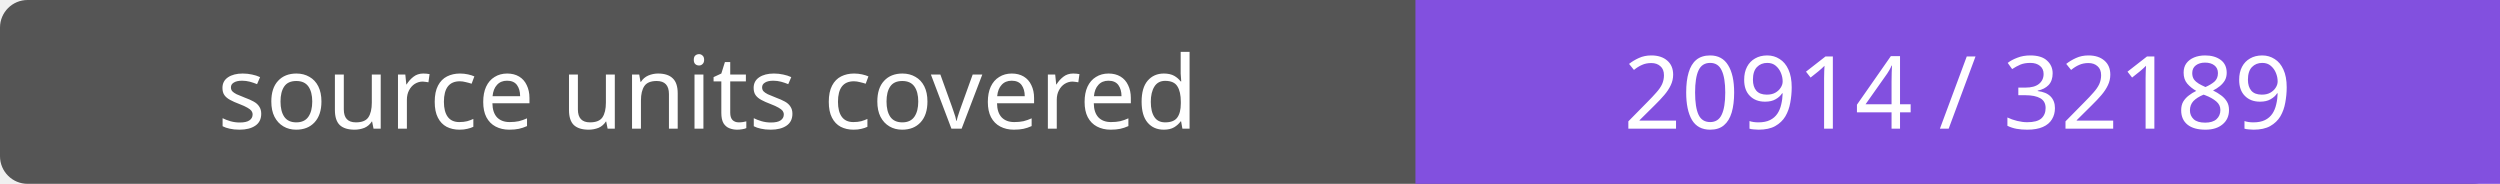
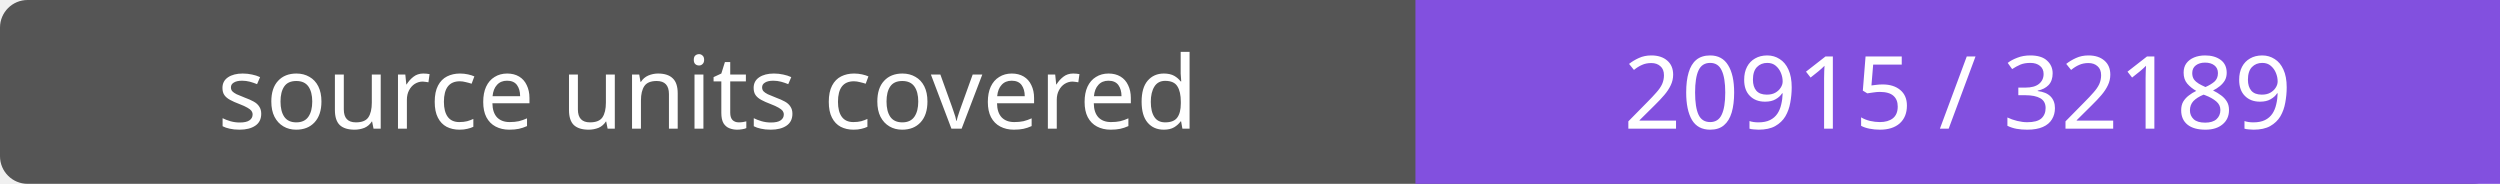
- <svg xmlns="http://www.w3.org/2000/svg" width="272" height="20" role="img" aria-label="source units covered: 20914 / 32189">
+ <svg xmlns="http://www.w3.org/2000/svg" width="272" height="20" role="img" aria-label="source units covered: 20915 / 32189">
  <rect width="272" height="20" rx="3" fill="#555" />
  <path fill="#8250df" d="M154 0h118v20H154z" />
  <g fill="#fff" text-anchor="middle" font-family="Verdana,sans-serif" font-size="11">
    <text x="77.0" y="14">source units covered</text>
-     <text x="213.0" y="14">20914 / 32189</text>
+     <text x="213.0" y="14">20915 / 32189</text>
  </g>
</svg>
